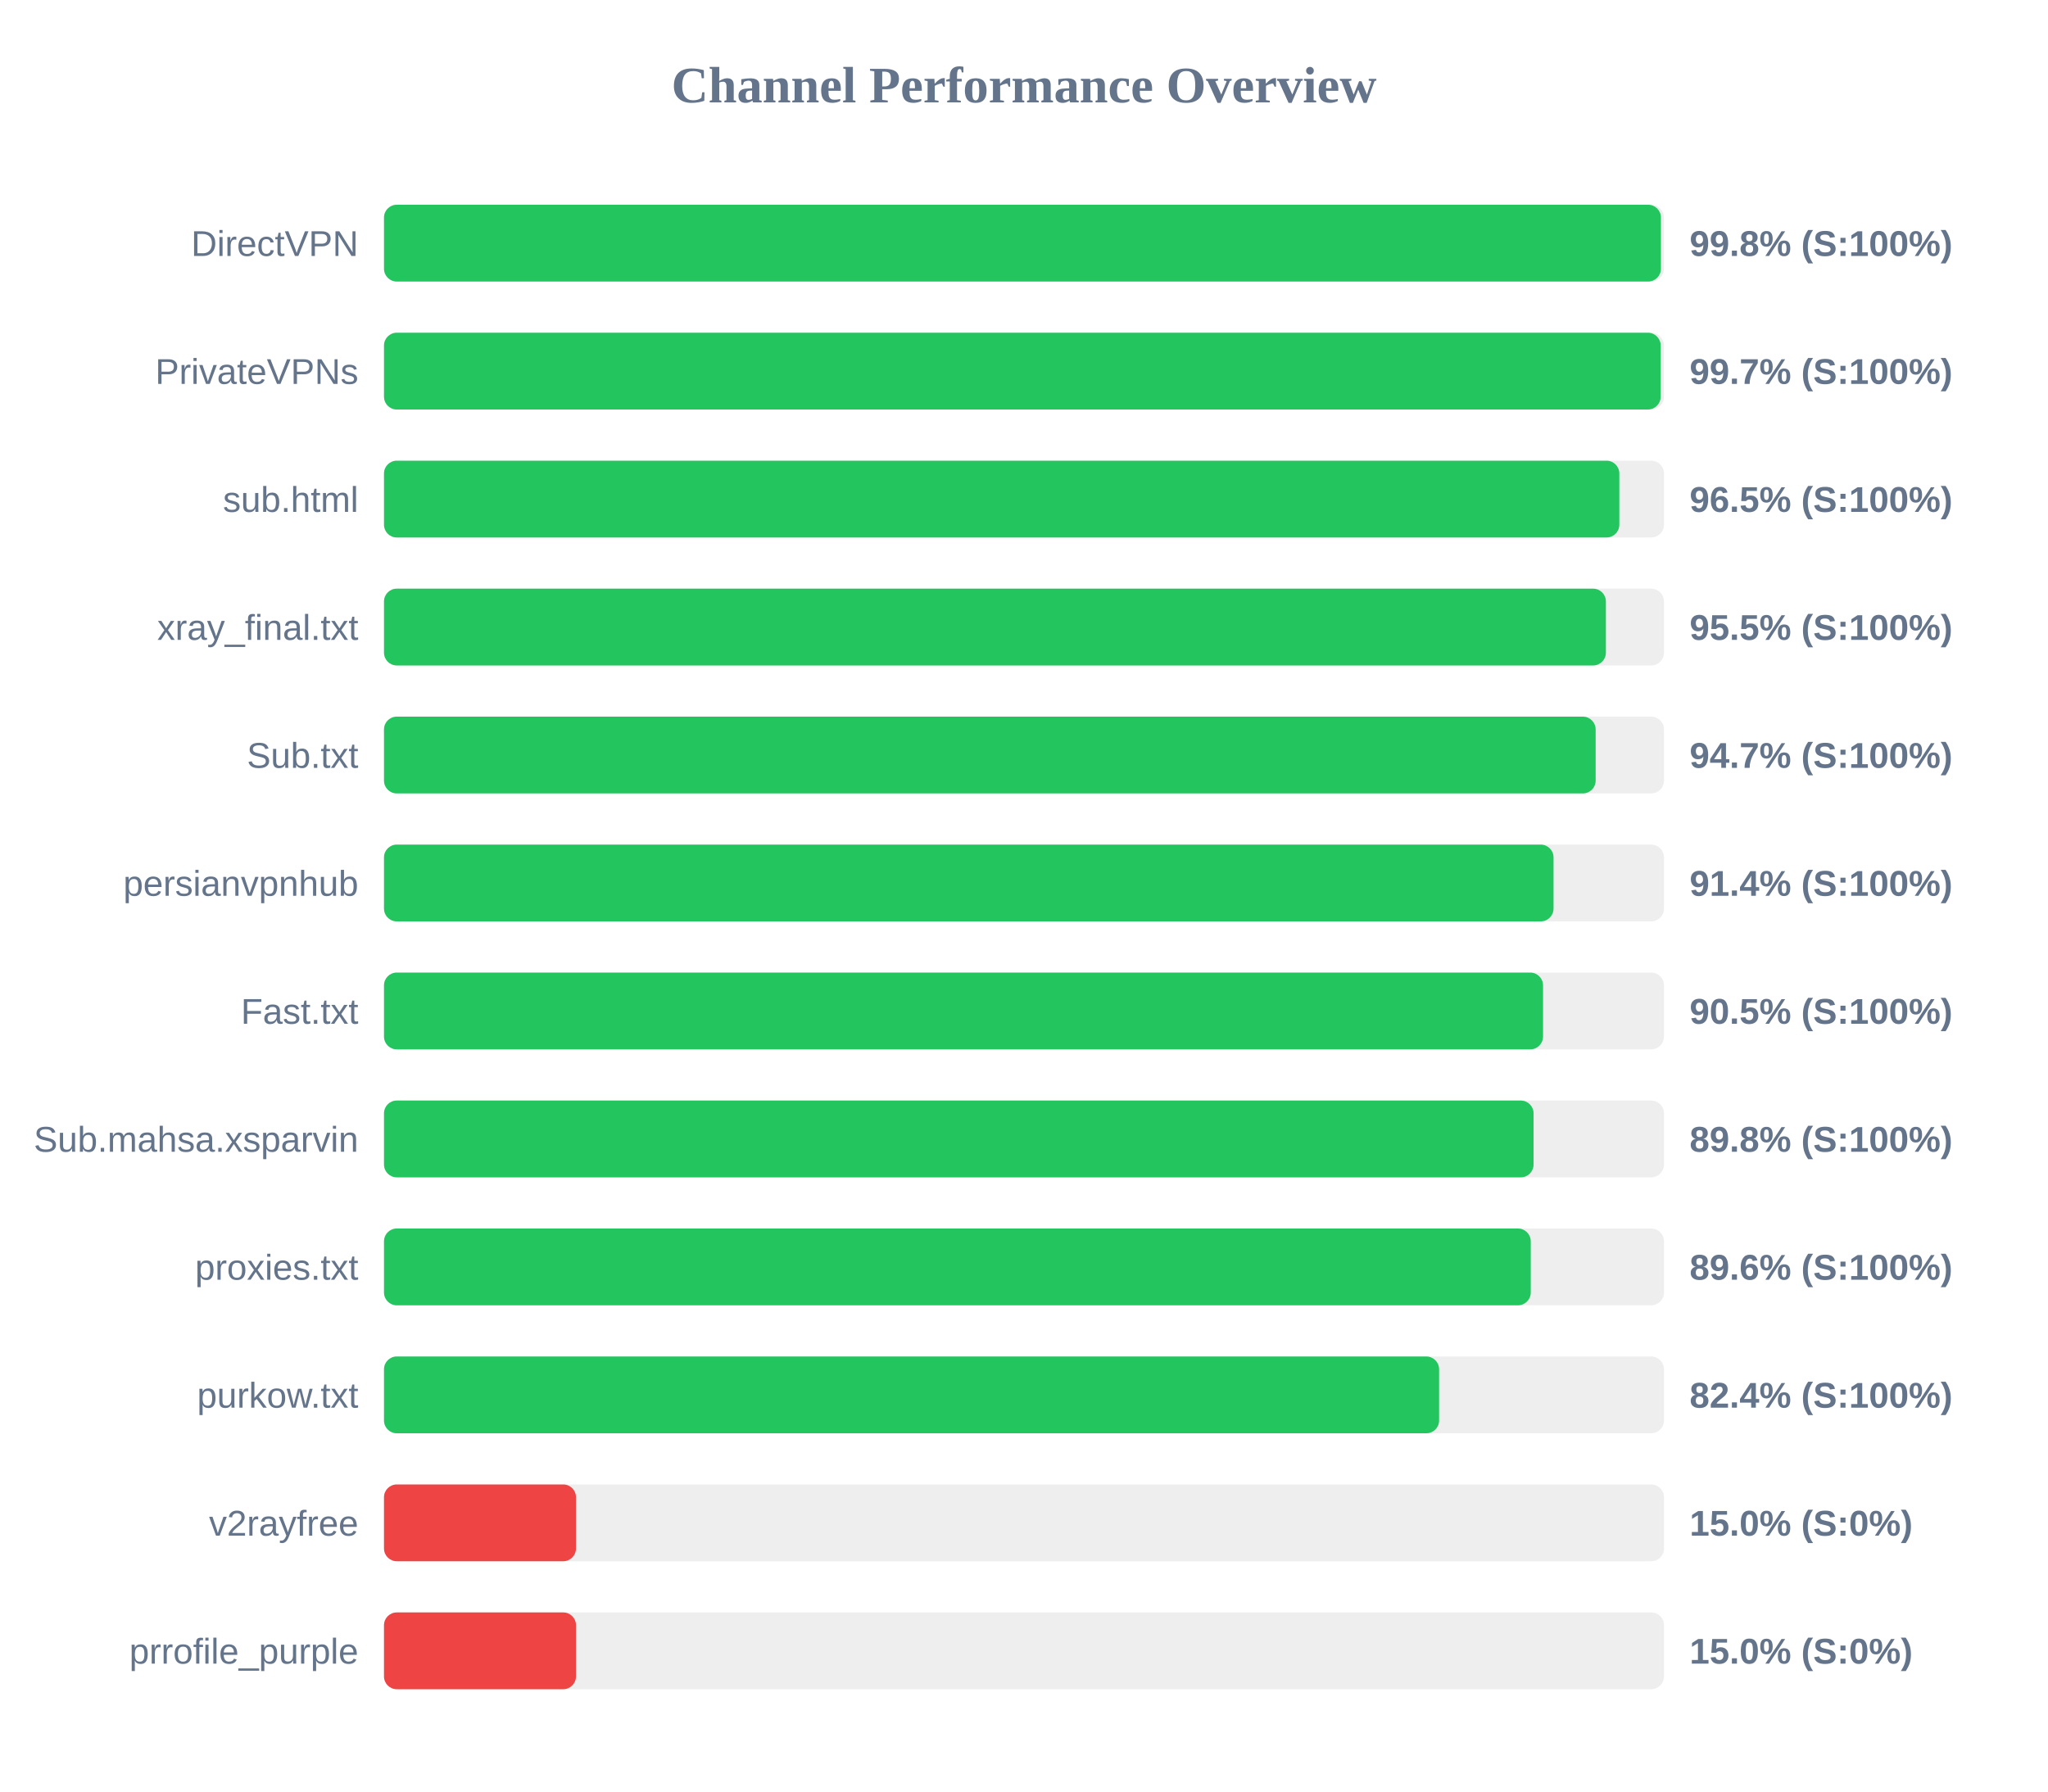
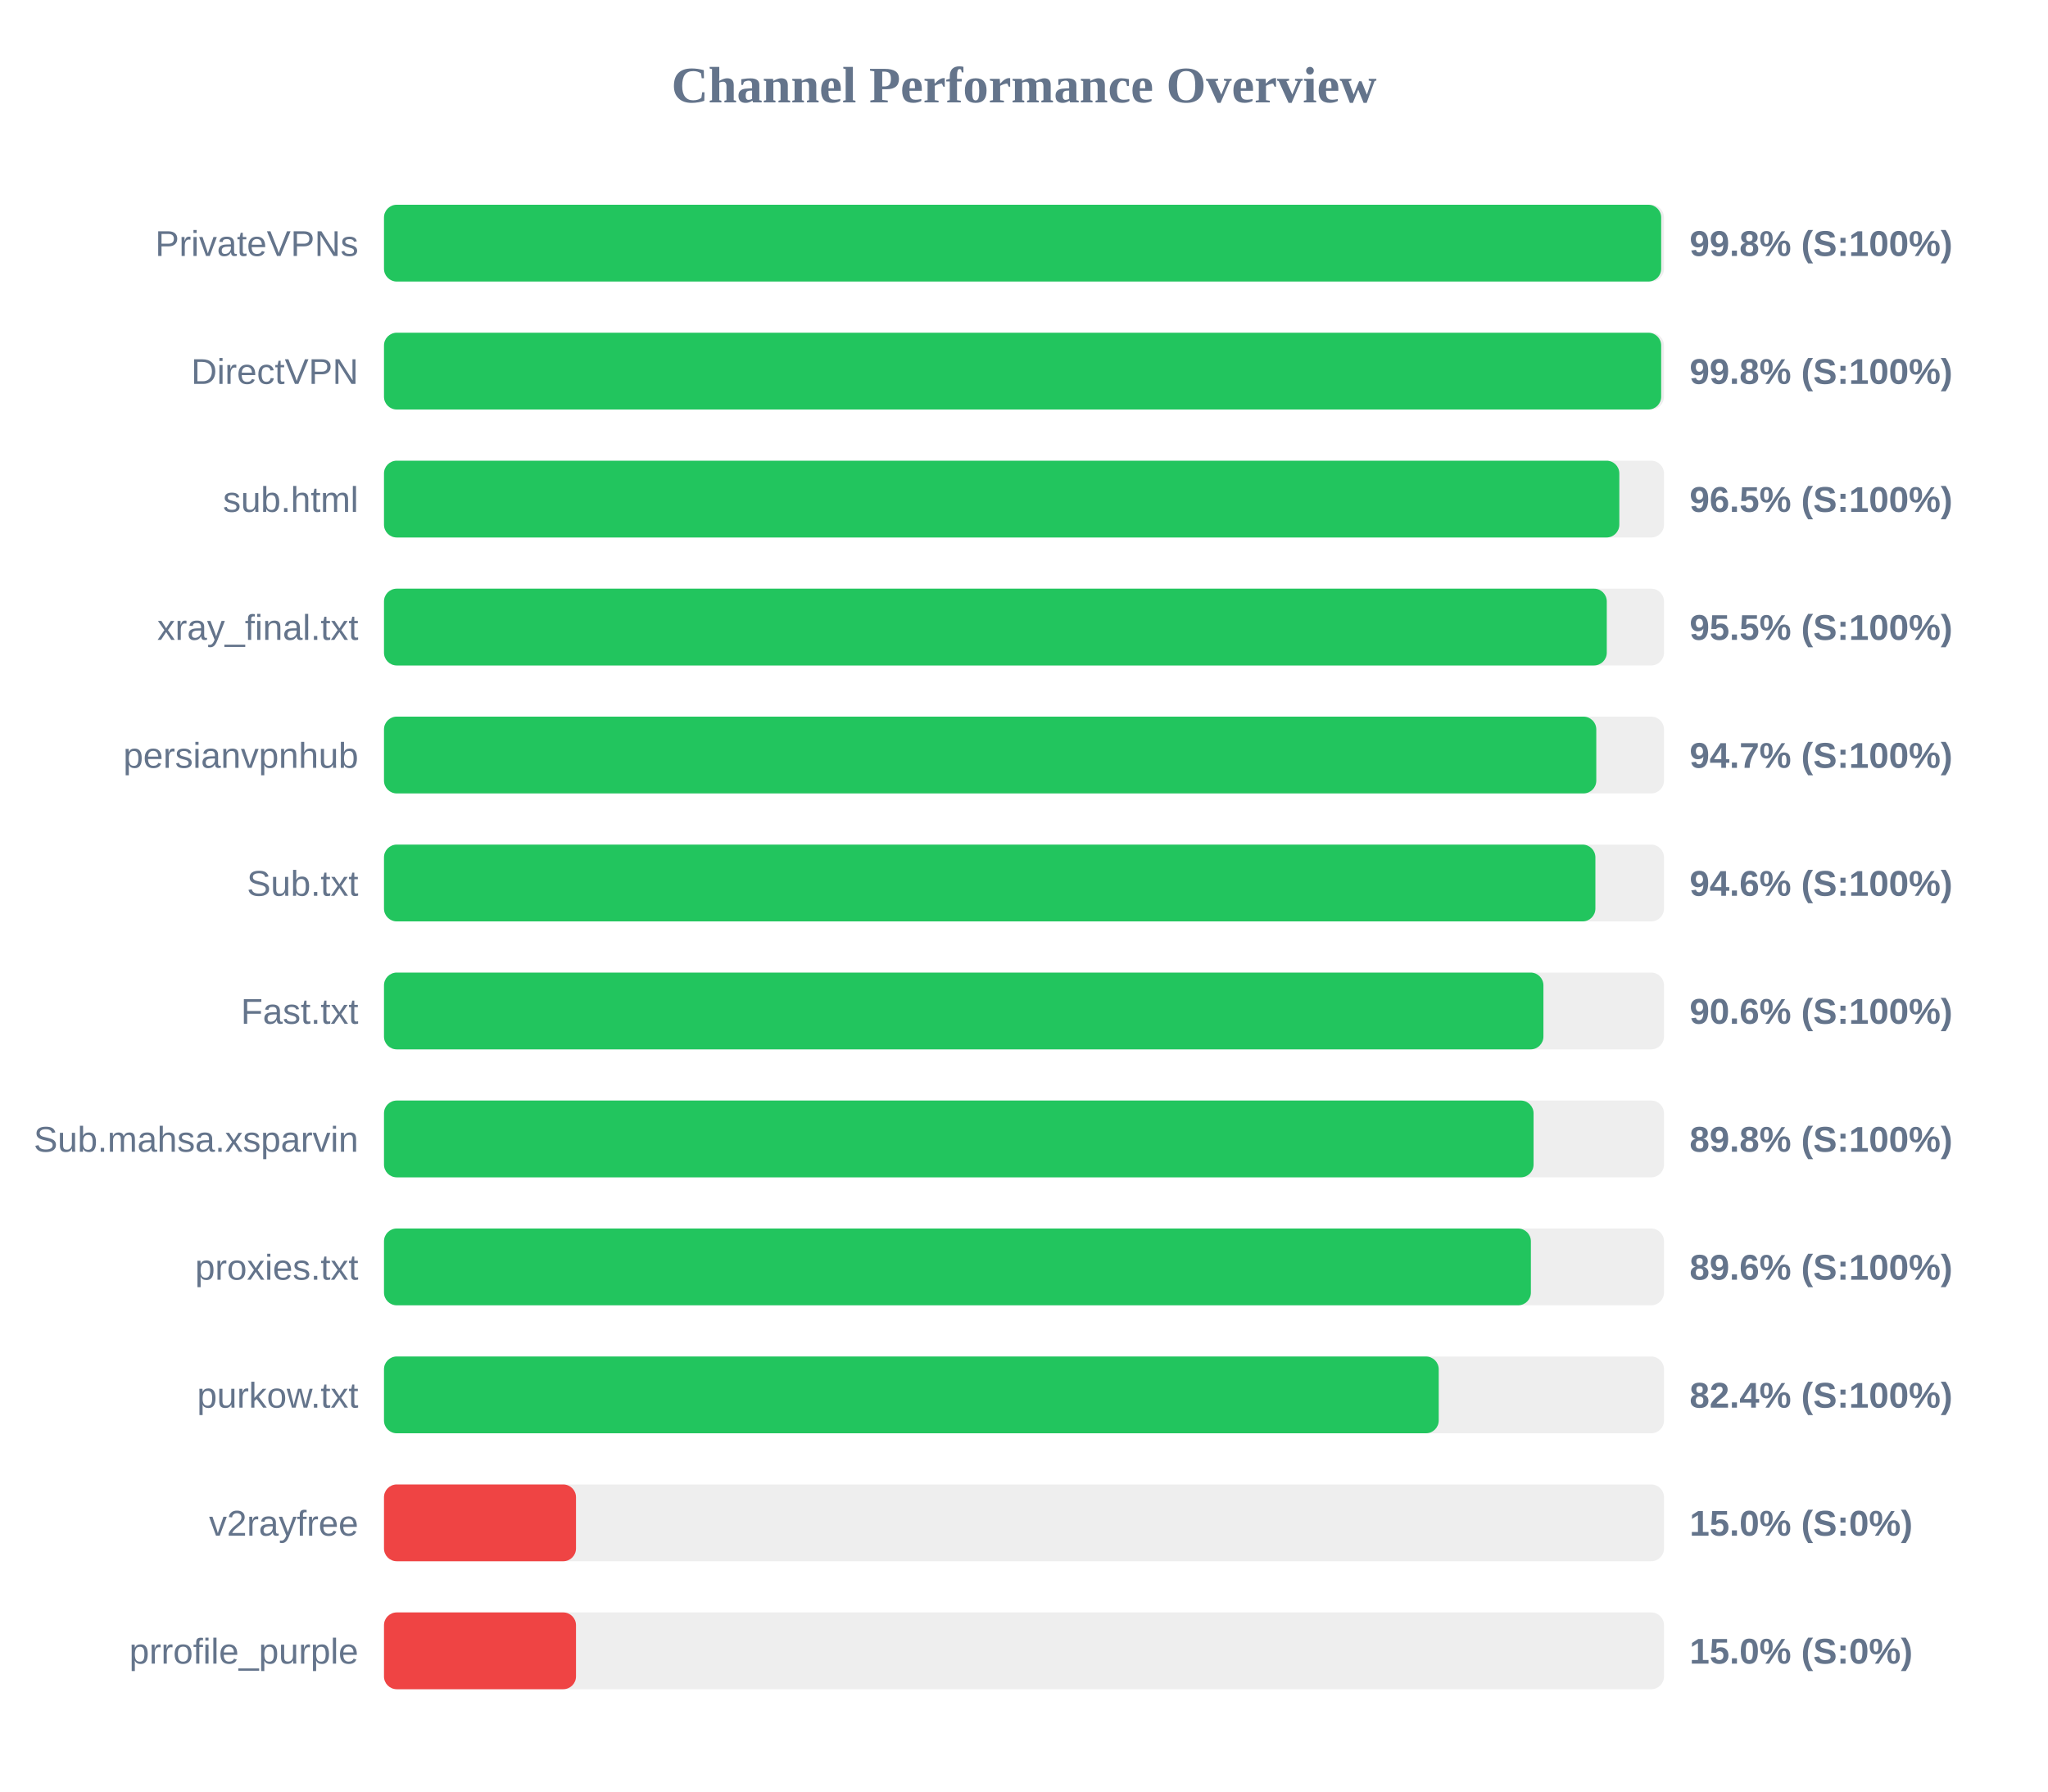
<svg xmlns="http://www.w3.org/2000/svg" width="800" height="700" version="1.1">
  <style>
        .row { font: 14px Arial; fill: #64748b; }
        .score { font: bold 14px Arial; fill: #64748b; }
    </style>
  <text x="400" y="40" text-anchor="middle" font-size="20px" font-weight="bold" fill="#64748b">Channel Performance Overview</text>
  <rect x="150" y="80" width="500" height="30" fill="#eee" rx="5" />
-   <rect x="150" y="80" width="498.8" height="30" fill="#22c55e" rx="5" />
-   <text x="140" y="100" text-anchor="end" class="row">DirectVPN</text>
+   <rect x="150" y="80" width="498.9" height="30" fill="#22c55e" rx="5" />
+   <text x="140" y="100" text-anchor="end" class="row">PrivateVPNs</text>
  <text x="660" y="100" text-anchor="start" class="score">99.8% (S:100%)</text>
  <rect x="150" y="130" width="500" height="30" fill="#eee" rx="5" />
-   <rect x="150" y="130" width="498.7" height="30" fill="#22c55e" rx="5" />
-   <text x="140" y="150" text-anchor="end" class="row">PrivateVPNs</text>
-   <text x="660" y="150" text-anchor="start" class="score">99.7% (S:100%)</text>
+   <rect x="150" y="130" width="498.9" height="30" fill="#22c55e" rx="5" />
+   <text x="140" y="150" text-anchor="end" class="row">DirectVPN</text>
+   <text x="660" y="150" text-anchor="start" class="score">99.8% (S:100%)</text>
  <rect x="150" y="180" width="500" height="30" fill="#eee" rx="5" />
  <rect x="150" y="180" width="482.55" height="30" fill="#22c55e" rx="5" />
  <text x="140" y="200" text-anchor="end" class="row">sub.html</text>
  <text x="660" y="200" text-anchor="start" class="score">96.5% (S:100%)</text>
  <rect x="150" y="230" width="500" height="30" fill="#eee" rx="5" />
-   <rect x="150" y="230" width="477.3" height="30" fill="#22c55e" rx="5" />
+   <rect x="150" y="230" width="477.65" height="30" fill="#22c55e" rx="5" />
  <text x="140" y="250" text-anchor="end" class="row">xray_final.txt</text>
  <text x="660" y="250" text-anchor="start" class="score">95.5% (S:100%)</text>
  <rect x="150" y="280" width="500" height="30" fill="#eee" rx="5" />
-   <rect x="150" y="280" width="473.3" height="30" fill="#22c55e" rx="5" />
-   <text x="140" y="300" text-anchor="end" class="row">Sub.txt</text>
+   <rect x="150" y="280" width="473.55" height="30" fill="#22c55e" rx="5" />
+   <text x="140" y="300" text-anchor="end" class="row">persianvpnhub</text>
  <text x="660" y="300" text-anchor="start" class="score">94.7% (S:100%)</text>
  <rect x="150" y="330" width="500" height="30" fill="#eee" rx="5" />
-   <rect x="150" y="330" width="456.85" height="30" fill="#22c55e" rx="5" />
-   <text x="140" y="350" text-anchor="end" class="row">persianvpnhub</text>
-   <text x="660" y="350" text-anchor="start" class="score">91.4% (S:100%)</text>
+   <rect x="150" y="330" width="473.2" height="30" fill="#22c55e" rx="5" />
+   <text x="140" y="350" text-anchor="end" class="row">Sub.txt</text>
+   <text x="660" y="350" text-anchor="start" class="score">94.6% (S:100%)</text>
  <rect x="150" y="380" width="500" height="30" fill="#eee" rx="5" />
-   <rect x="150" y="380" width="452.75" height="30" fill="#22c55e" rx="5" />
+   <rect x="150" y="380" width="452.9" height="30" fill="#22c55e" rx="5" />
  <text x="140" y="400" text-anchor="end" class="row">Fast.txt</text>
-   <text x="660" y="400" text-anchor="start" class="score">90.5% (S:100%)</text>
+   <text x="660" y="400" text-anchor="start" class="score">90.6% (S:100%)</text>
  <rect x="150" y="430" width="500" height="30" fill="#eee" rx="5" />
  <rect x="150" y="430" width="449.05" height="30" fill="#22c55e" rx="5" />
  <text x="140" y="450" text-anchor="end" class="row">Sub.mahsa.xsparvin</text>
  <text x="660" y="450" text-anchor="start" class="score">89.8% (S:100%)</text>
  <rect x="150" y="480" width="500" height="30" fill="#eee" rx="5" />
-   <rect x="150" y="480" width="447.95" height="30" fill="#22c55e" rx="5" />
+   <rect x="150" y="480" width="448.0" height="30" fill="#22c55e" rx="5" />
  <text x="140" y="500" text-anchor="end" class="row">proxies.txt</text>
  <text x="660" y="500" text-anchor="start" class="score">89.6% (S:100%)</text>
  <rect x="150" y="530" width="500" height="30" fill="#eee" rx="5" />
-   <rect x="150" y="530" width="412.15" height="30" fill="#22c55e" rx="5" />
+   <rect x="150" y="530" width="412.0" height="30" fill="#22c55e" rx="5" />
  <text x="140" y="550" text-anchor="end" class="row">purkow.txt</text>
  <text x="660" y="550" text-anchor="start" class="score">82.4% (S:100%)</text>
  <rect x="150" y="580" width="500" height="30" fill="#eee" rx="5" />
  <rect x="150" y="580" width="75.0" height="30" fill="#ef4444" rx="5" />
  <text x="140" y="600" text-anchor="end" class="row">v2rayfree</text>
  <text x="660" y="600" text-anchor="start" class="score">15.0% (S:0%)</text>
  <rect x="150" y="630" width="500" height="30" fill="#eee" rx="5" />
  <rect x="150" y="630" width="75.0" height="30" fill="#ef4444" rx="5" />
  <text x="140" y="650" text-anchor="end" class="row">prrofile_purple</text>
  <text x="660" y="650" text-anchor="start" class="score">15.0% (S:0%)</text>
</svg>
